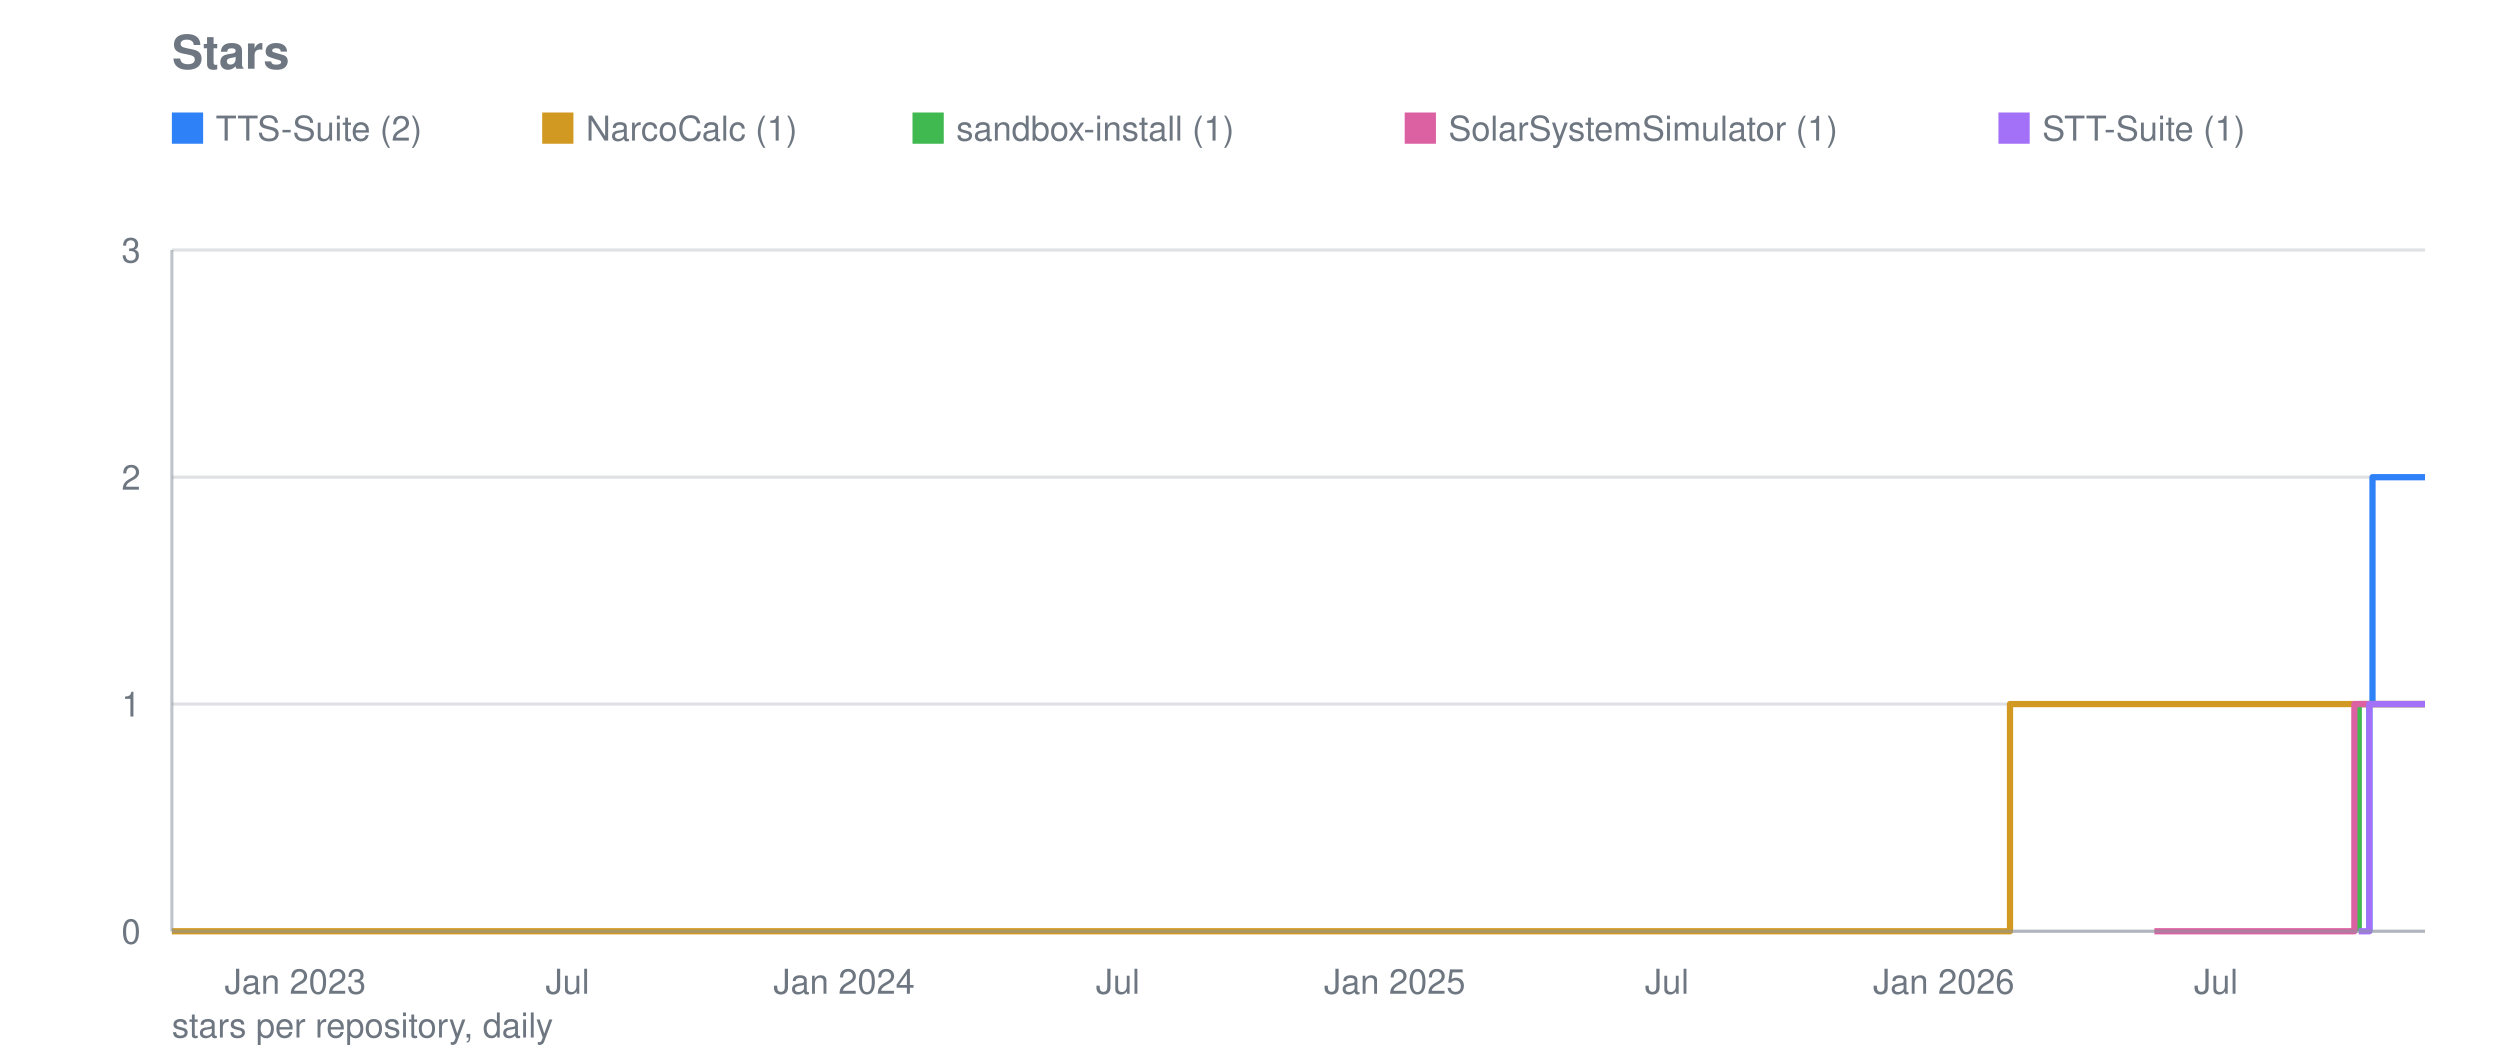
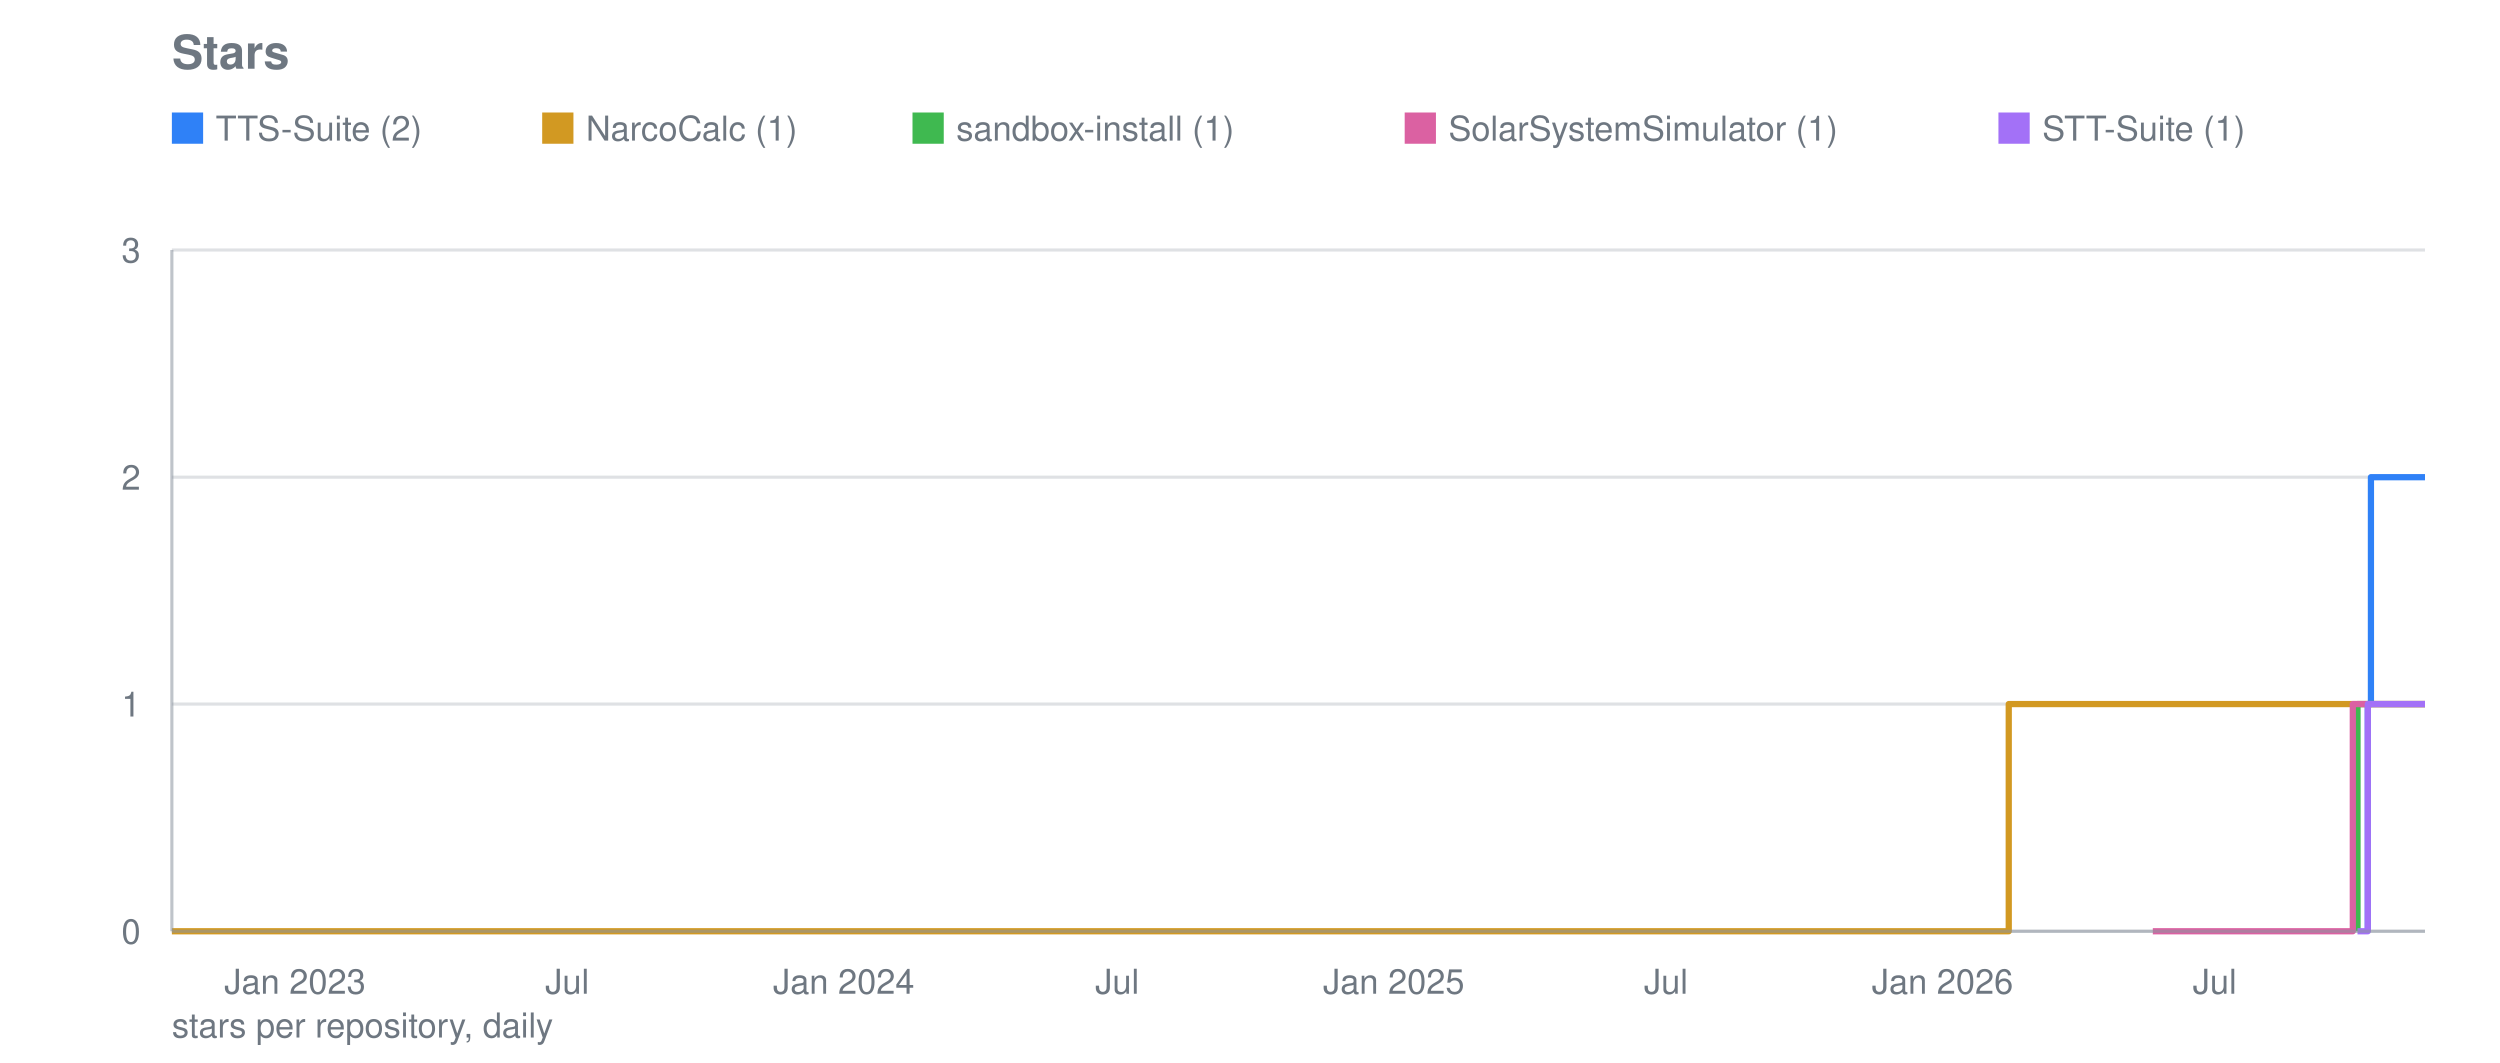
<svg xmlns="http://www.w3.org/2000/svg" viewBox="0 0 800 340" width="800" height="340" role="img" aria-label="Stars">
  <text font-family="system-ui, -apple-system, Segoe UI, Helvetica, Arial, sans-serif" font-size="15" font-weight="600" fill="#6e7781" x="55" y="22">Stars</text>
  <line stroke="#8b949e" stroke-width="1" opacity="0.28" x1="55" y1="298.0" x2="776" y2="298.0" />
  <text font-family="system-ui, -apple-system, Segoe UI, Helvetica, Arial, sans-serif" font-size="11" fill="#6e7781" x="45" y="302.0" text-anchor="end">0</text>
  <line stroke="#8b949e" stroke-width="1" opacity="0.28" x1="55" y1="225.3" x2="776" y2="225.3" />
  <text font-family="system-ui, -apple-system, Segoe UI, Helvetica, Arial, sans-serif" font-size="11" fill="#6e7781" x="45" y="229.3" text-anchor="end">1</text>
  <line stroke="#8b949e" stroke-width="1" opacity="0.28" x1="55" y1="152.7" x2="776" y2="152.7" />
  <text font-family="system-ui, -apple-system, Segoe UI, Helvetica, Arial, sans-serif" font-size="11" fill="#6e7781" x="45" y="156.7" text-anchor="end">2</text>
  <line stroke="#8b949e" stroke-width="1" opacity="0.28" x1="55" y1="80.0" x2="776" y2="80.0" />
  <text font-family="system-ui, -apple-system, Segoe UI, Helvetica, Arial, sans-serif" font-size="11" fill="#6e7781" x="45" y="84.0" text-anchor="end">3</text>
-   <text font-family="system-ui, -apple-system, Segoe UI, Helvetica, Arial, sans-serif" font-size="11" fill="#6e7781" x="94.5" y="318" text-anchor="middle">Jan 2023</text>
-   <text font-family="system-ui, -apple-system, Segoe UI, Helvetica, Arial, sans-serif" font-size="11" fill="#6e7781" x="181.6" y="318" text-anchor="middle">Jul</text>
-   <text font-family="system-ui, -apple-system, Segoe UI, Helvetica, Arial, sans-serif" font-size="11" fill="#6e7781" x="270.1" y="318" text-anchor="middle">Jan 2024</text>
-   <text font-family="system-ui, -apple-system, Segoe UI, Helvetica, Arial, sans-serif" font-size="11" fill="#6e7781" x="357.7" y="318" text-anchor="middle">Jul</text>
-   <text font-family="system-ui, -apple-system, Segoe UI, Helvetica, Arial, sans-serif" font-size="11" fill="#6e7781" x="446.3" y="318" text-anchor="middle">Jan 2025</text>
-   <text font-family="system-ui, -apple-system, Segoe UI, Helvetica, Arial, sans-serif" font-size="11" fill="#6e7781" x="533.4" y="318" text-anchor="middle">Jul</text>
-   <text font-family="system-ui, -apple-system, Segoe UI, Helvetica, Arial, sans-serif" font-size="11" fill="#6e7781" x="622.0" y="318" text-anchor="middle">Jan 2026</text>
-   <text font-family="system-ui, -apple-system, Segoe UI, Helvetica, Arial, sans-serif" font-size="11" fill="#6e7781" x="709.1" y="318" text-anchor="middle">Jul</text>
-   <polyline fill="none" stroke="#2f81f7" stroke-width="2" stroke-linejoin="round" points="758.2,298.0 758.2,298.0 758.2,225.3 759.2,225.3 759.2,152.7 764.9,152.7 764.9,152.7 765.4,152.7 765.4,152.7 765.9,152.7 765.9,152.7 766.4,152.7 766.4,152.7 766.9,152.7 766.9,152.7 767.3,152.7 767.3,152.7 767.8,152.7 767.8,152.7 768.3,152.7 768.3,152.7 768.8,152.7 768.8,152.7 769.3,152.7 769.3,152.7 769.7,152.7 769.7,152.7 770.2,152.7 770.2,152.7 770.7,152.7 770.7,152.7 771.2,152.7 771.2,152.7 771.7,152.7 771.7,152.7 772.1,152.7 772.1,152.7 772.6,152.7 772.6,152.7 773.1,152.7 773.1,152.7 773.6,152.7 773.6,152.7 774.1,152.7 774.1,152.7 774.6,152.7 774.6,152.7 775.0,152.7 775.0,152.7 775.5,152.7 775.5,152.7 776.0,152.7 776.0,152.7" />
+   <text font-family="system-ui, -apple-system, Segoe UI, Helvetica, Arial, sans-serif" font-size="11" fill="#6e7781" x="94.4" y="318" text-anchor="middle">Jan 2023</text>
+   <text font-family="system-ui, -apple-system, Segoe UI, Helvetica, Arial, sans-serif" font-size="11" fill="#6e7781" x="181.5" y="318" text-anchor="middle">Jul</text>
+   <text font-family="system-ui, -apple-system, Segoe UI, Helvetica, Arial, sans-serif" font-size="11" fill="#6e7781" x="270.0" y="318" text-anchor="middle">Jan 2024</text>
+   <text font-family="system-ui, -apple-system, Segoe UI, Helvetica, Arial, sans-serif" font-size="11" fill="#6e7781" x="357.5" y="318" text-anchor="middle">Jul</text>
+   <text font-family="system-ui, -apple-system, Segoe UI, Helvetica, Arial, sans-serif" font-size="11" fill="#6e7781" x="446.0" y="318" text-anchor="middle">Jan 2025</text>
+   <text font-family="system-ui, -apple-system, Segoe UI, Helvetica, Arial, sans-serif" font-size="11" fill="#6e7781" x="533.1" y="318" text-anchor="middle">Jul</text>
+   <text font-family="system-ui, -apple-system, Segoe UI, Helvetica, Arial, sans-serif" font-size="11" fill="#6e7781" x="621.6" y="318" text-anchor="middle">Jan 2026</text>
+   <text font-family="system-ui, -apple-system, Segoe UI, Helvetica, Arial, sans-serif" font-size="11" fill="#6e7781" x="708.7" y="318" text-anchor="middle">Jul</text>
+   <polyline fill="none" stroke="#2f81f7" stroke-width="2" stroke-linejoin="round" points="757.7,298.0 757.7,298.0 757.7,225.3 758.7,225.3 758.7,152.7 764.5,152.7 764.5,152.7 764.9,152.7 764.9,152.7 765.4,152.7 765.4,152.7 765.9,152.7 765.9,152.7 766.4,152.7 766.4,152.7 766.9,152.7 766.9,152.7 767.3,152.7 767.3,152.7 767.8,152.7 767.8,152.7 768.3,152.7 768.3,152.7 768.8,152.7 768.8,152.7 769.3,152.7 769.3,152.7 769.7,152.7 769.7,152.7 770.2,152.7 770.2,152.7 770.7,152.7 770.7,152.7 771.2,152.7 771.2,152.7 771.7,152.7 771.7,152.7 772.2,152.7 772.2,152.7 772.6,152.7 772.6,152.7 773.1,152.7 773.1,152.7 773.6,152.7 773.6,152.7 774.1,152.7 774.1,152.7 774.6,152.7 774.6,152.7 775.0,152.7 775.0,152.7 775.5,152.7 775.5,152.7 776.0,152.7 776.0,152.7" />
  <rect fill="#2f81f7" x="55" y="36" width="10" height="10" />
  <text font-family="system-ui, -apple-system, Segoe UI, Helvetica, Arial, sans-serif" font-size="11" fill="#6e7781" x="69" y="45">TTS-Suite (2)</text>
-   <polyline fill="none" stroke="#d29922" stroke-width="2" stroke-linejoin="round" points="55.0,298.0 643.2,298.0 643.2,225.3 643.6,225.3 643.6,225.3 644.1,225.3 644.1,225.3 644.6,225.3 644.6,225.3 645.1,225.3 645.1,225.3 645.6,225.3 645.6,225.3 646.0,225.3 646.0,225.3 646.5,225.3 646.5,225.3 647.0,225.3 647.0,225.3 647.5,225.3 647.5,225.3 647.5,225.3 647.5,225.3 647.5,225.3 647.5,225.3 647.5,225.3 647.5,225.3 648.0,225.3 648.0,225.3 648.5,225.3 648.5,225.3 648.9,225.3 648.9,225.3 649.4,225.3 649.4,225.3 649.9,225.3 649.9,225.3 650.4,225.3 650.4,225.3 650.9,225.3 650.9,225.3 651.3,225.3 651.3,225.3 651.8,225.3 651.8,225.3 652.3,225.3 652.3,225.3 652.8,225.3 652.8,225.3 653.3,225.3 653.3,225.3 653.7,225.3 653.7,225.3 654.2,225.3 654.2,225.3 654.7,225.3 654.7,225.3 655.2,225.3 655.2,225.3 655.7,225.3 655.7,225.3 656.2,225.3 656.2,225.3 656.6,225.3 656.6,225.3 657.1,225.3 657.1,225.3 657.6,225.3 657.6,225.3 658.1,225.3 658.1,225.3 658.6,225.3 658.6,225.3 659.0,225.3 659.0,225.3 659.5,225.3 659.5,225.3 660.0,225.3 660.0,225.3 660.5,225.3 660.5,225.3 661.0,225.3 661.0,225.3 661.4,225.3 661.4,225.3 661.9,225.3 661.9,225.3 662.4,225.3 662.4,225.3 662.9,225.3 662.9,225.3 663.4,225.3 663.4,225.3 663.9,225.3 663.9,225.3 664.3,225.3 664.3,225.3 664.8,225.3 664.8,225.3 665.3,225.3 665.3,225.3 665.8,225.3 665.8,225.3 666.3,225.3 666.3,225.3 666.7,225.3 666.7,225.3 667.2,225.3 667.2,225.3 667.7,225.3 667.7,225.3 668.2,225.3 668.2,225.3 668.7,225.3 668.7,225.3 669.1,225.3 669.1,225.3 669.6,225.3 669.6,225.3 670.1,225.3 670.1,225.3 670.6,225.3 670.6,225.3 671.1,225.3 671.1,225.3 671.6,225.3 671.6,225.3 672.0,225.3 672.0,225.3 672.5,225.3 672.5,225.3 673.0,225.3 673.0,225.3 673.5,225.3 673.5,225.3 674.0,225.3 674.0,225.3 674.4,225.3 674.4,225.3 674.9,225.3 674.9,225.3 675.4,225.3 675.4,225.3 675.9,225.3 675.9,225.3 676.4,225.3 676.4,225.3 676.9,225.3 676.9,225.3 677.3,225.3 677.3,225.3 677.8,225.3 677.8,225.3 678.3,225.3 678.3,225.3 678.8,225.3 678.8,225.3 679.3,225.3 679.3,225.3 679.7,225.3 679.7,225.3 680.2,225.3 680.2,225.3 680.7,225.3 680.7,225.3 681.2,225.3 681.2,225.3 681.7,225.3 681.7,225.3 682.1,225.3 682.1,225.3 682.6,225.3 682.6,225.3 683.1,225.3 683.1,225.3 683.6,225.3 683.6,225.3 684.1,225.3 684.1,225.3 684.6,225.3 684.6,225.3 685.0,225.3 685.0,225.3 685.5,225.3 685.5,225.3 686.0,225.3 686.0,225.3 686.5,225.3 686.5,225.3 687.0,225.3 687.0,225.3 687.4,225.3 687.4,225.3 687.9,225.3 687.9,225.3 688.4,225.3 688.4,225.3 688.9,225.3 688.9,225.3 689.4,225.3 689.4,225.3 689.8,225.3 689.8,225.3 690.3,225.3 690.3,225.3 690.8,225.3 690.8,225.3 691.3,225.3 691.3,225.3 691.8,225.3 691.8,225.3 692.3,225.3 692.3,225.3 692.7,225.3 692.7,225.3 693.2,225.3 693.2,225.3 693.7,225.3 693.7,225.3 694.2,225.3 694.2,225.3 694.7,225.3 694.7,225.3 695.1,225.3 695.1,225.3 695.6,225.3 695.6,225.3 696.1,225.3 696.1,225.3 696.6,225.3 696.6,225.3 697.1,225.3 697.1,225.3 697.5,225.3 697.5,225.3 698.0,225.3 698.0,225.3 698.5,225.3 698.5,225.3 699.0,225.3 699.0,225.3 699.5,225.3 699.5,225.3 700.0,225.3 700.0,225.3 700.4,225.3 700.4,225.3 700.9,225.3 700.9,225.3 701.4,225.3 701.4,225.3 701.9,225.3 701.9,225.3 702.4,225.3 702.4,225.3 702.8,225.3 702.8,225.3 703.3,225.3 703.3,225.3 703.8,225.3 703.8,225.3 704.3,225.3 704.3,225.3 704.8,225.3 704.8,225.3 705.2,225.3 705.2,225.3 705.7,225.3 705.7,225.3 706.2,225.3 706.2,225.3 706.7,225.3 706.7,225.3 707.2,225.3 707.2,225.3 707.7,225.3 707.7,225.3 708.1,225.3 708.1,225.3 708.6,225.3 708.6,225.3 709.1,225.3 709.1,225.3 709.6,225.3 709.6,225.3 710.1,225.3 710.1,225.3 710.5,225.3 710.5,225.3 711.0,225.3 711.0,225.3 711.5,225.3 711.5,225.3 712.0,225.3 712.0,225.3 712.5,225.3 712.5,225.3 712.9,225.3 712.9,225.3 713.4,225.3 713.4,225.3 713.9,225.3 713.9,225.3 714.4,225.3 714.4,225.3 714.9,225.3 714.9,225.3 715.4,225.3 715.4,225.3 715.8,225.3 715.8,225.3 716.3,225.3 716.3,225.3 716.8,225.3 716.8,225.3 717.3,225.3 717.3,225.3 717.8,225.3 717.8,225.3 718.2,225.3 718.2,225.3 718.7,225.3 718.7,225.3 719.2,225.3 719.2,225.3 719.7,225.3 719.7,225.3 720.2,225.3 720.2,225.3 720.6,225.3 720.6,225.3 721.1,225.3 721.1,225.3 721.6,225.3 721.6,225.3 722.1,225.3 722.1,225.3 722.6,225.3 722.6,225.3 723.1,225.3 723.1,225.3 723.5,225.3 723.5,225.3 724.0,225.3 724.0,225.3 724.5,225.3 724.5,225.3 725.0,225.3 725.0,225.3 725.5,225.3 725.5,225.3 725.9,225.3 725.9,225.3 726.4,225.3 726.4,225.3 726.9,225.3 726.9,225.3 727.4,225.3 727.4,225.3 727.9,225.3 727.9,225.3 728.4,225.3 728.4,225.3 728.8,225.3 728.8,225.3 729.3,225.3 729.3,225.3 729.8,225.3 729.8,225.3 730.3,225.3 730.3,225.3 730.8,225.3 730.8,225.3 731.2,225.3 731.2,225.3 731.7,225.3 731.7,225.3 732.2,225.3 732.2,225.3 732.7,225.3 732.7,225.3 733.2,225.3 733.2,225.3 733.6,225.3 733.6,225.3 734.1,225.3 734.1,225.3 734.6,225.3 734.6,225.3 735.1,225.3 735.1,225.3 735.6,225.3 735.6,225.3 736.1,225.3 736.1,225.3 736.5,225.3 736.5,225.3 737.0,225.3 737.0,225.3 737.5,225.3 737.5,225.3 738.0,225.3 738.0,225.3 738.5,225.3 738.5,225.3 738.9,225.3 738.9,225.3 739.4,225.3 739.4,225.3 739.9,225.3 739.9,225.3 740.4,225.3 740.4,225.3 740.9,225.3 740.9,225.3 741.3,225.3 741.3,225.3 741.8,225.3 741.8,225.3 742.3,225.3 742.3,225.3 742.8,225.3 742.8,225.3 743.3,225.3 743.3,225.3 743.8,225.3 743.8,225.3 744.2,225.3 744.2,225.3 744.7,225.3 744.7,225.3 745.2,225.3 745.2,225.3 745.7,225.3 745.7,225.3 746.2,225.3 746.2,225.3 746.6,225.3 746.6,225.3 747.1,225.3 747.1,225.3 747.6,225.3 747.6,225.3 748.1,225.3 748.1,225.3 748.6,225.3 748.6,225.3 749.0,225.3 749.0,225.3 749.5,225.3 749.5,225.3 750.0,225.3 750.0,225.3 750.5,225.3 750.5,225.3 751.0,225.3 751.0,225.3 751.5,225.3 751.5,225.3 751.9,225.3 751.9,225.3 752.4,225.3 752.4,225.3 752.9,225.3 752.9,225.3 753.4,225.3 753.4,225.3 753.9,225.3 753.9,225.3 754.3,225.3 754.3,225.3 754.8,225.3 754.8,225.3 755.3,225.3 755.3,225.3 755.8,225.3 755.8,225.3 756.3,225.3 756.3,225.3 756.7,225.3 756.7,225.3 757.2,225.3 757.2,225.3 757.7,225.3 757.7,225.3 758.2,225.3 758.2,225.3 758.7,225.3 758.7,225.3 759.2,225.3 759.2,225.3 759.6,225.3 759.6,225.3 760.1,225.3 760.1,225.3 760.6,225.3 760.6,225.3 761.1,225.3 761.1,225.3 761.6,225.3 761.6,225.3 762.0,225.3 762.0,225.3 762.5,225.3 762.5,225.3 763.0,225.3 763.0,225.3 763.5,225.3 763.5,225.3 764.0,225.3 764.0,225.3 764.4,225.3 764.4,225.3 764.9,225.3 764.9,225.3 765.4,225.3 765.4,225.3 765.9,225.3 765.9,225.3 766.4,225.3 766.4,225.3 766.9,225.3 766.9,225.3 767.3,225.3 767.3,225.3 767.8,225.3 767.8,225.3 768.3,225.3 768.3,225.3 768.8,225.3 768.8,225.3 769.3,225.3 769.3,225.3 769.7,225.3 769.7,225.3 770.2,225.3 770.2,225.3 770.7,225.3 770.7,225.3 771.2,225.3 771.2,225.3 771.7,225.3 771.7,225.3 772.1,225.3 772.1,225.3 772.6,225.3 772.6,225.3 773.1,225.3 773.1,225.3 773.6,225.3 773.6,225.3 774.1,225.3 774.1,225.3 774.6,225.3 774.6,225.3 775.0,225.3 775.0,225.3 775.5,225.3 775.5,225.3 776.0,225.3 776.0,225.3" />
+   <polyline fill="none" stroke="#d29922" stroke-width="2" stroke-linejoin="round" points="55.0,298.0 642.8,298.0 642.8,225.3 643.2,225.3 643.2,225.3 643.7,225.3 643.7,225.3 644.2,225.3 644.2,225.3 644.7,225.3 644.7,225.3 645.2,225.3 645.2,225.3 645.7,225.3 645.7,225.3 646.1,225.3 646.1,225.3 646.6,225.3 646.6,225.3 647.1,225.3 647.1,225.3 647.1,225.3 647.1,225.3 647.1,225.3 647.1,225.3 647.1,225.3 647.1,225.3 647.6,225.3 647.6,225.3 648.1,225.3 648.1,225.3 648.5,225.3 648.5,225.3 649.0,225.3 649.0,225.3 649.5,225.3 649.5,225.3 650.0,225.3 650.0,225.3 650.5,225.3 650.5,225.3 650.9,225.3 650.9,225.3 651.4,225.3 651.4,225.3 651.9,225.3 651.9,225.3 652.4,225.3 652.4,225.3 652.9,225.3 652.9,225.3 653.3,225.3 653.3,225.3 653.8,225.3 653.8,225.3 654.3,225.3 654.3,225.3 654.8,225.3 654.8,225.3 655.3,225.3 655.3,225.3 655.8,225.3 655.8,225.3 656.2,225.3 656.2,225.3 656.7,225.3 656.7,225.3 657.2,225.3 657.2,225.3 657.7,225.3 657.7,225.3 658.2,225.3 658.2,225.3 658.6,225.3 658.6,225.3 659.1,225.3 659.1,225.3 659.6,225.3 659.6,225.3 660.1,225.3 660.1,225.3 660.6,225.3 660.6,225.3 661.0,225.3 661.0,225.3 661.5,225.3 661.5,225.3 662.0,225.3 662.0,225.3 662.5,225.3 662.5,225.3 663.0,225.3 663.0,225.3 663.4,225.3 663.4,225.3 663.9,225.3 663.9,225.3 664.4,225.3 664.4,225.3 664.9,225.3 664.9,225.3 665.4,225.3 665.4,225.3 665.9,225.3 665.9,225.3 666.3,225.3 666.3,225.3 666.8,225.3 666.8,225.3 667.3,225.3 667.3,225.3 667.8,225.3 667.8,225.3 668.3,225.3 668.3,225.3 668.7,225.3 668.7,225.3 669.2,225.3 669.2,225.3 669.7,225.3 669.7,225.3 670.2,225.3 670.2,225.3 670.7,225.3 670.7,225.3 671.1,225.3 671.1,225.3 671.6,225.3 671.6,225.3 672.1,225.3 672.1,225.3 672.6,225.3 672.6,225.3 673.1,225.3 673.1,225.3 673.5,225.3 673.5,225.3 674.0,225.3 674.0,225.3 674.5,225.3 674.5,225.3 675.0,225.3 675.0,225.3 675.5,225.3 675.5,225.3 676.0,225.3 676.0,225.3 676.4,225.3 676.4,225.3 676.9,225.3 676.9,225.3 677.4,225.3 677.4,225.3 677.9,225.3 677.9,225.3 678.4,225.3 678.4,225.3 678.8,225.3 678.8,225.3 679.3,225.3 679.3,225.3 679.8,225.3 679.8,225.3 680.3,225.3 680.3,225.3 680.8,225.3 680.8,225.3 681.2,225.3 681.2,225.3 681.7,225.3 681.7,225.3 682.2,225.3 682.2,225.3 682.7,225.3 682.7,225.3 683.2,225.3 683.2,225.3 683.7,225.3 683.7,225.3 684.1,225.3 684.1,225.3 684.6,225.3 684.6,225.3 685.1,225.3 685.1,225.3 685.6,225.3 685.6,225.3 686.1,225.3 686.1,225.3 686.5,225.3 686.5,225.3 687.0,225.3 687.0,225.3 687.5,225.3 687.5,225.3 688.0,225.3 688.0,225.3 688.5,225.3 688.5,225.3 688.9,225.3 688.9,225.3 689.4,225.3 689.4,225.3 689.9,225.3 689.9,225.3 690.4,225.3 690.4,225.3 690.9,225.3 690.9,225.3 691.3,225.3 691.3,225.3 691.8,225.3 691.8,225.3 692.3,225.3 692.3,225.3 692.8,225.3 692.8,225.3 693.3,225.3 693.3,225.3 693.8,225.3 693.8,225.3 694.2,225.3 694.2,225.3 694.7,225.3 694.7,225.3 695.2,225.3 695.2,225.3 695.7,225.3 695.7,225.3 696.2,225.3 696.2,225.3 696.6,225.3 696.6,225.3 697.1,225.3 697.1,225.3 697.6,225.3 697.6,225.3 698.1,225.3 698.1,225.3 698.6,225.3 698.6,225.3 699.0,225.3 699.0,225.3 699.5,225.3 699.5,225.3 700.0,225.3 700.0,225.3 700.5,225.3 700.5,225.3 701.0,225.3 701.0,225.3 701.4,225.3 701.4,225.3 701.9,225.3 701.9,225.3 702.4,225.3 702.4,225.3 702.9,225.3 702.9,225.3 703.4,225.3 703.4,225.3 703.9,225.3 703.9,225.3 704.3,225.3 704.3,225.3 704.8,225.3 704.8,225.3 705.3,225.3 705.3,225.3 705.8,225.3 705.8,225.3 706.3,225.3 706.3,225.3 706.7,225.3 706.7,225.3 707.2,225.3 707.2,225.3 707.7,225.3 707.7,225.3 708.2,225.3 708.2,225.3 708.7,225.3 708.7,225.3 709.1,225.3 709.1,225.3 709.6,225.3 709.6,225.3 710.1,225.3 710.1,225.3 710.6,225.3 710.6,225.3 711.1,225.3 711.1,225.3 711.5,225.3 711.5,225.3 712.0,225.3 712.0,225.3 712.5,225.3 712.5,225.3 713.0,225.3 713.0,225.3 713.5,225.3 713.5,225.3 714.0,225.3 714.0,225.3 714.4,225.3 714.4,225.3 714.9,225.3 714.9,225.3 715.4,225.3 715.4,225.3 715.9,225.3 715.9,225.3 716.4,225.3 716.4,225.3 716.8,225.3 716.8,225.3 717.3,225.3 717.3,225.3 717.8,225.3 717.8,225.3 718.3,225.3 718.3,225.3 718.8,225.3 718.8,225.3 719.2,225.3 719.2,225.3 719.7,225.3 719.7,225.3 720.2,225.3 720.2,225.3 720.7,225.3 720.7,225.3 721.2,225.3 721.2,225.3 721.6,225.3 721.6,225.3 722.1,225.3 722.1,225.3 722.6,225.3 722.6,225.3 723.1,225.3 723.1,225.3 723.6,225.3 723.6,225.3 724.1,225.3 724.1,225.3 724.5,225.3 724.5,225.3 725.0,225.3 725.0,225.3 725.5,225.3 725.5,225.3 726.0,225.3 726.0,225.3 726.5,225.3 726.5,225.3 726.9,225.3 726.9,225.3 727.4,225.3 727.4,225.3 727.9,225.3 727.9,225.3 728.4,225.3 728.4,225.3 728.9,225.3 728.9,225.3 729.3,225.3 729.3,225.3 729.8,225.3 729.8,225.3 730.3,225.3 730.3,225.3 730.8,225.3 730.8,225.3 731.3,225.3 731.3,225.3 731.7,225.3 731.7,225.3 732.2,225.3 732.2,225.3 732.7,225.3 732.7,225.3 733.2,225.3 733.2,225.3 733.7,225.3 733.7,225.3 734.2,225.3 734.2,225.3 734.6,225.3 734.6,225.3 735.1,225.3 735.1,225.3 735.6,225.3 735.6,225.3 736.1,225.3 736.1,225.3 736.6,225.3 736.6,225.3 737.0,225.3 737.0,225.3 737.5,225.3 737.5,225.3 738.0,225.3 738.0,225.3 738.5,225.3 738.5,225.3 739.0,225.3 739.0,225.3 739.4,225.3 739.4,225.3 739.9,225.3 739.9,225.3 740.4,225.3 740.4,225.3 740.9,225.3 740.9,225.3 741.4,225.3 741.4,225.3 741.8,225.3 741.8,225.3 742.3,225.3 742.3,225.3 742.8,225.3 742.8,225.3 743.3,225.3 743.3,225.3 743.8,225.3 743.8,225.3 744.3,225.3 744.3,225.3 744.7,225.3 744.7,225.3 745.2,225.3 745.2,225.3 745.7,225.3 745.7,225.3 746.2,225.3 746.2,225.3 746.7,225.3 746.7,225.3 747.1,225.3 747.1,225.3 747.6,225.3 747.6,225.3 748.1,225.3 748.1,225.3 748.6,225.3 748.6,225.3 749.1,225.3 749.1,225.3 749.5,225.3 749.5,225.3 750.0,225.3 750.0,225.3 750.5,225.3 750.5,225.3 751.0,225.3 751.0,225.3 751.5,225.3 751.5,225.3 752.0,225.3 752.0,225.3 752.4,225.3 752.4,225.3 752.9,225.3 752.9,225.3 753.4,225.3 753.4,225.3 753.9,225.3 753.9,225.3 754.4,225.3 754.4,225.3 754.8,225.3 754.8,225.3 755.3,225.3 755.3,225.3 755.8,225.3 755.8,225.3 756.3,225.3 756.3,225.3 756.8,225.3 756.8,225.3 757.2,225.3 757.2,225.3 757.7,225.3 757.7,225.3 758.2,225.3 758.2,225.3 758.7,225.3 758.7,225.3 759.2,225.3 759.2,225.3 759.6,225.3 759.6,225.3 760.1,225.3 760.1,225.3 760.6,225.3 760.6,225.3 761.1,225.3 761.1,225.3 761.6,225.3 761.6,225.3 762.1,225.3 762.1,225.3 762.5,225.3 762.5,225.3 763.0,225.3 763.0,225.3 763.5,225.3 763.5,225.3 764.0,225.3 764.0,225.3 764.5,225.3 764.5,225.3 764.9,225.3 764.9,225.3 765.4,225.3 765.4,225.3 765.9,225.3 765.9,225.3 766.4,225.3 766.4,225.3 766.9,225.3 766.9,225.3 767.3,225.3 767.3,225.3 767.8,225.3 767.8,225.3 768.3,225.3 768.3,225.3 768.8,225.3 768.8,225.3 769.3,225.3 769.3,225.3 769.7,225.3 769.7,225.3 770.2,225.3 770.2,225.3 770.7,225.3 770.7,225.3 771.2,225.3 771.2,225.3 771.7,225.3 771.7,225.3 772.2,225.3 772.2,225.3 772.6,225.3 772.6,225.3 773.1,225.3 773.1,225.3 773.6,225.3 773.6,225.3 774.1,225.3 774.1,225.3 774.6,225.3 774.6,225.3 775.0,225.3 775.0,225.3 775.5,225.3 775.5,225.3 776.0,225.3 776.0,225.3" />
  <rect fill="#d29922" x="173.5" y="36" width="10" height="10" />
  <text font-family="system-ui, -apple-system, Segoe UI, Helvetica, Arial, sans-serif" font-size="11" fill="#6e7781" x="187.5" y="45">NarcoCalc (1)</text>
-   <polyline fill="none" stroke="#3fb950" stroke-width="2" stroke-linejoin="round" points="754.8,298.0 754.8,298.0 754.8,225.3 764.9,225.3 764.9,225.3 765.4,225.3 765.4,225.3 765.9,225.3 765.9,225.3 766.4,225.3 766.4,225.3 766.9,225.3 766.9,225.3 767.3,225.3 767.3,225.3 767.8,225.3 767.8,225.3 768.3,225.3 768.3,225.3 768.8,225.3 768.8,225.3 769.3,225.3 769.3,225.3 769.7,225.3 769.7,225.3 770.2,225.3 770.2,225.3 770.7,225.3 770.7,225.3 771.2,225.3 771.2,225.3 771.7,225.3 771.7,225.3 772.1,225.3 772.1,225.3 772.6,225.3 772.6,225.3 773.1,225.3 773.1,225.3 773.6,225.3 773.6,225.3 774.1,225.3 774.1,225.3 774.6,225.3 774.6,225.3 775.0,225.3 775.0,225.3 775.5,225.3 775.5,225.3 776.0,225.3 776.0,225.3" />
+   <polyline fill="none" stroke="#3fb950" stroke-width="2" stroke-linejoin="round" points="754.4,298.0 754.4,298.0 754.4,225.3 764.5,225.3 764.5,225.3 764.9,225.3 764.9,225.3 765.4,225.3 765.4,225.3 765.9,225.3 765.9,225.3 766.4,225.3 766.4,225.3 766.9,225.3 766.9,225.3 767.3,225.3 767.3,225.3 767.8,225.3 767.8,225.3 768.3,225.3 768.3,225.3 768.8,225.3 768.8,225.3 769.3,225.3 769.3,225.3 769.7,225.3 769.7,225.3 770.2,225.3 770.2,225.3 770.7,225.3 770.7,225.3 771.2,225.3 771.2,225.3 771.7,225.3 771.7,225.3 772.2,225.3 772.2,225.3 772.6,225.3 772.6,225.3 773.1,225.3 773.1,225.3 773.6,225.3 773.6,225.3 774.1,225.3 774.1,225.3 774.6,225.3 774.6,225.3 775.0,225.3 775.0,225.3 775.5,225.3 775.5,225.3 776.0,225.3 776.0,225.3" />
  <rect fill="#3fb950" x="292.0" y="36" width="10" height="10" />
  <text font-family="system-ui, -apple-system, Segoe UI, Helvetica, Arial, sans-serif" font-size="11" fill="#6e7781" x="306.0" y="45">sandbox-install (1)</text>
-   <polyline fill="none" stroke="#db61a2" stroke-width="2" stroke-linejoin="round" points="689.4,298.0 753.4,298.0 753.4,225.3 764.9,225.3 764.9,225.3 765.4,225.3 765.4,225.3 765.9,225.3 765.9,225.3 766.4,225.3 766.4,225.3 766.9,225.3 766.9,225.3 767.3,225.3 767.3,225.3 767.8,225.3 767.8,225.3 768.3,225.3 768.3,225.3 768.8,225.3 768.8,225.3 769.3,225.3 769.3,225.3 769.7,225.3 769.7,225.3 770.2,225.3 770.2,225.3 770.7,225.3 770.7,225.3 771.2,225.3 771.2,225.3 771.7,225.3 771.7,225.3 772.1,225.3 772.1,225.3 772.6,225.3 772.6,225.3 773.1,225.3 773.1,225.3 773.6,225.3 773.6,225.3 774.1,225.3 774.1,225.3 774.6,225.3 774.6,225.3 775.0,225.3 775.0,225.3 775.5,225.3 775.5,225.3 776.0,225.3 776.0,225.3" />
+   <polyline fill="none" stroke="#db61a2" stroke-width="2" stroke-linejoin="round" points="688.9,298.0 752.9,298.0 752.9,225.3 764.5,225.3 764.5,225.3 764.9,225.3 764.9,225.3 765.4,225.3 765.4,225.3 765.9,225.3 765.9,225.3 766.4,225.3 766.4,225.3 766.9,225.3 766.9,225.3 767.3,225.3 767.3,225.3 767.8,225.3 767.8,225.3 768.3,225.3 768.3,225.3 768.8,225.3 768.8,225.3 769.3,225.3 769.3,225.3 769.7,225.3 769.7,225.3 770.2,225.3 770.2,225.3 770.7,225.3 770.7,225.3 771.2,225.3 771.2,225.3 771.7,225.3 771.7,225.3 772.2,225.3 772.2,225.3 772.6,225.3 772.6,225.3 773.1,225.3 773.1,225.3 773.6,225.3 773.6,225.3 774.1,225.3 774.1,225.3 774.6,225.3 774.6,225.3 775.0,225.3 775.0,225.3 775.5,225.3 775.5,225.3 776.0,225.3 776.0,225.3" />
  <rect fill="#db61a2" x="449.5" y="36" width="10" height="10" />
  <text font-family="system-ui, -apple-system, Segoe UI, Helvetica, Arial, sans-serif" font-size="11" fill="#6e7781" x="463.5" y="45">SolarSystemSimulator (1)</text>
-   <polyline fill="none" stroke="#a371f7" stroke-width="2" stroke-linejoin="round" points="754.8,298.0 758.2,298.0 758.2,225.3 764.9,225.3 764.9,225.3 765.4,225.3 765.4,225.3 765.9,225.3 765.9,225.3 766.4,225.3 766.4,225.3 766.9,225.3 766.9,225.3 767.3,225.3 767.3,225.3 767.8,225.3 767.8,225.3 768.3,225.3 768.3,225.3 768.8,225.3 768.8,225.3 769.3,225.3 769.3,225.3 769.7,225.3 769.7,225.3 770.2,225.3 770.2,225.3 770.7,225.3 770.7,225.3 771.2,225.3 771.2,225.3 771.7,225.3 771.7,225.3 772.1,225.3 772.1,225.3 772.6,225.3 772.6,225.3 773.1,225.3 773.1,225.3 773.6,225.3 773.6,225.3 774.1,225.3 774.1,225.3 774.6,225.3 774.6,225.3 775.0,225.3 775.0,225.3 775.5,225.3 775.5,225.3 776.0,225.3 776.0,225.3" />
+   <polyline fill="none" stroke="#a371f7" stroke-width="2" stroke-linejoin="round" points="754.4,298.0 757.7,298.0 757.7,225.3 764.5,225.3 764.5,225.3 764.9,225.3 764.9,225.3 765.4,225.3 765.4,225.3 765.9,225.3 765.9,225.3 766.4,225.3 766.4,225.3 766.9,225.3 766.9,225.3 767.3,225.3 767.3,225.3 767.8,225.3 767.8,225.3 768.3,225.3 768.3,225.3 768.8,225.3 768.8,225.3 769.3,225.3 769.3,225.3 769.7,225.3 769.7,225.3 770.2,225.3 770.2,225.3 770.7,225.3 770.7,225.3 771.2,225.3 771.2,225.3 771.7,225.3 771.7,225.3 772.2,225.3 772.2,225.3 772.6,225.3 772.6,225.3 773.1,225.3 773.1,225.3 773.6,225.3 773.6,225.3 774.1,225.3 774.1,225.3 774.6,225.3 774.6,225.3 775.0,225.3 775.0,225.3 775.5,225.3 775.5,225.3 776.0,225.3 776.0,225.3" />
  <rect fill="#a371f7" x="639.5" y="36" width="10" height="10" />
  <text font-family="system-ui, -apple-system, Segoe UI, Helvetica, Arial, sans-serif" font-size="11" fill="#6e7781" x="653.5" y="45">STT-Suite (1)</text>
  <line stroke="#8b949e" stroke-width="1" opacity="0.55" x1="55" y1="80" x2="55" y2="298" />
  <line stroke="#8b949e" stroke-width="1" opacity="0.55" x1="55" y1="298" x2="776" y2="298" />
  <text font-family="system-ui, -apple-system, Segoe UI, Helvetica, Arial, sans-serif" font-size="11" fill="#6e7781" x="55" y="332">stars per repository, daily</text>
</svg>
